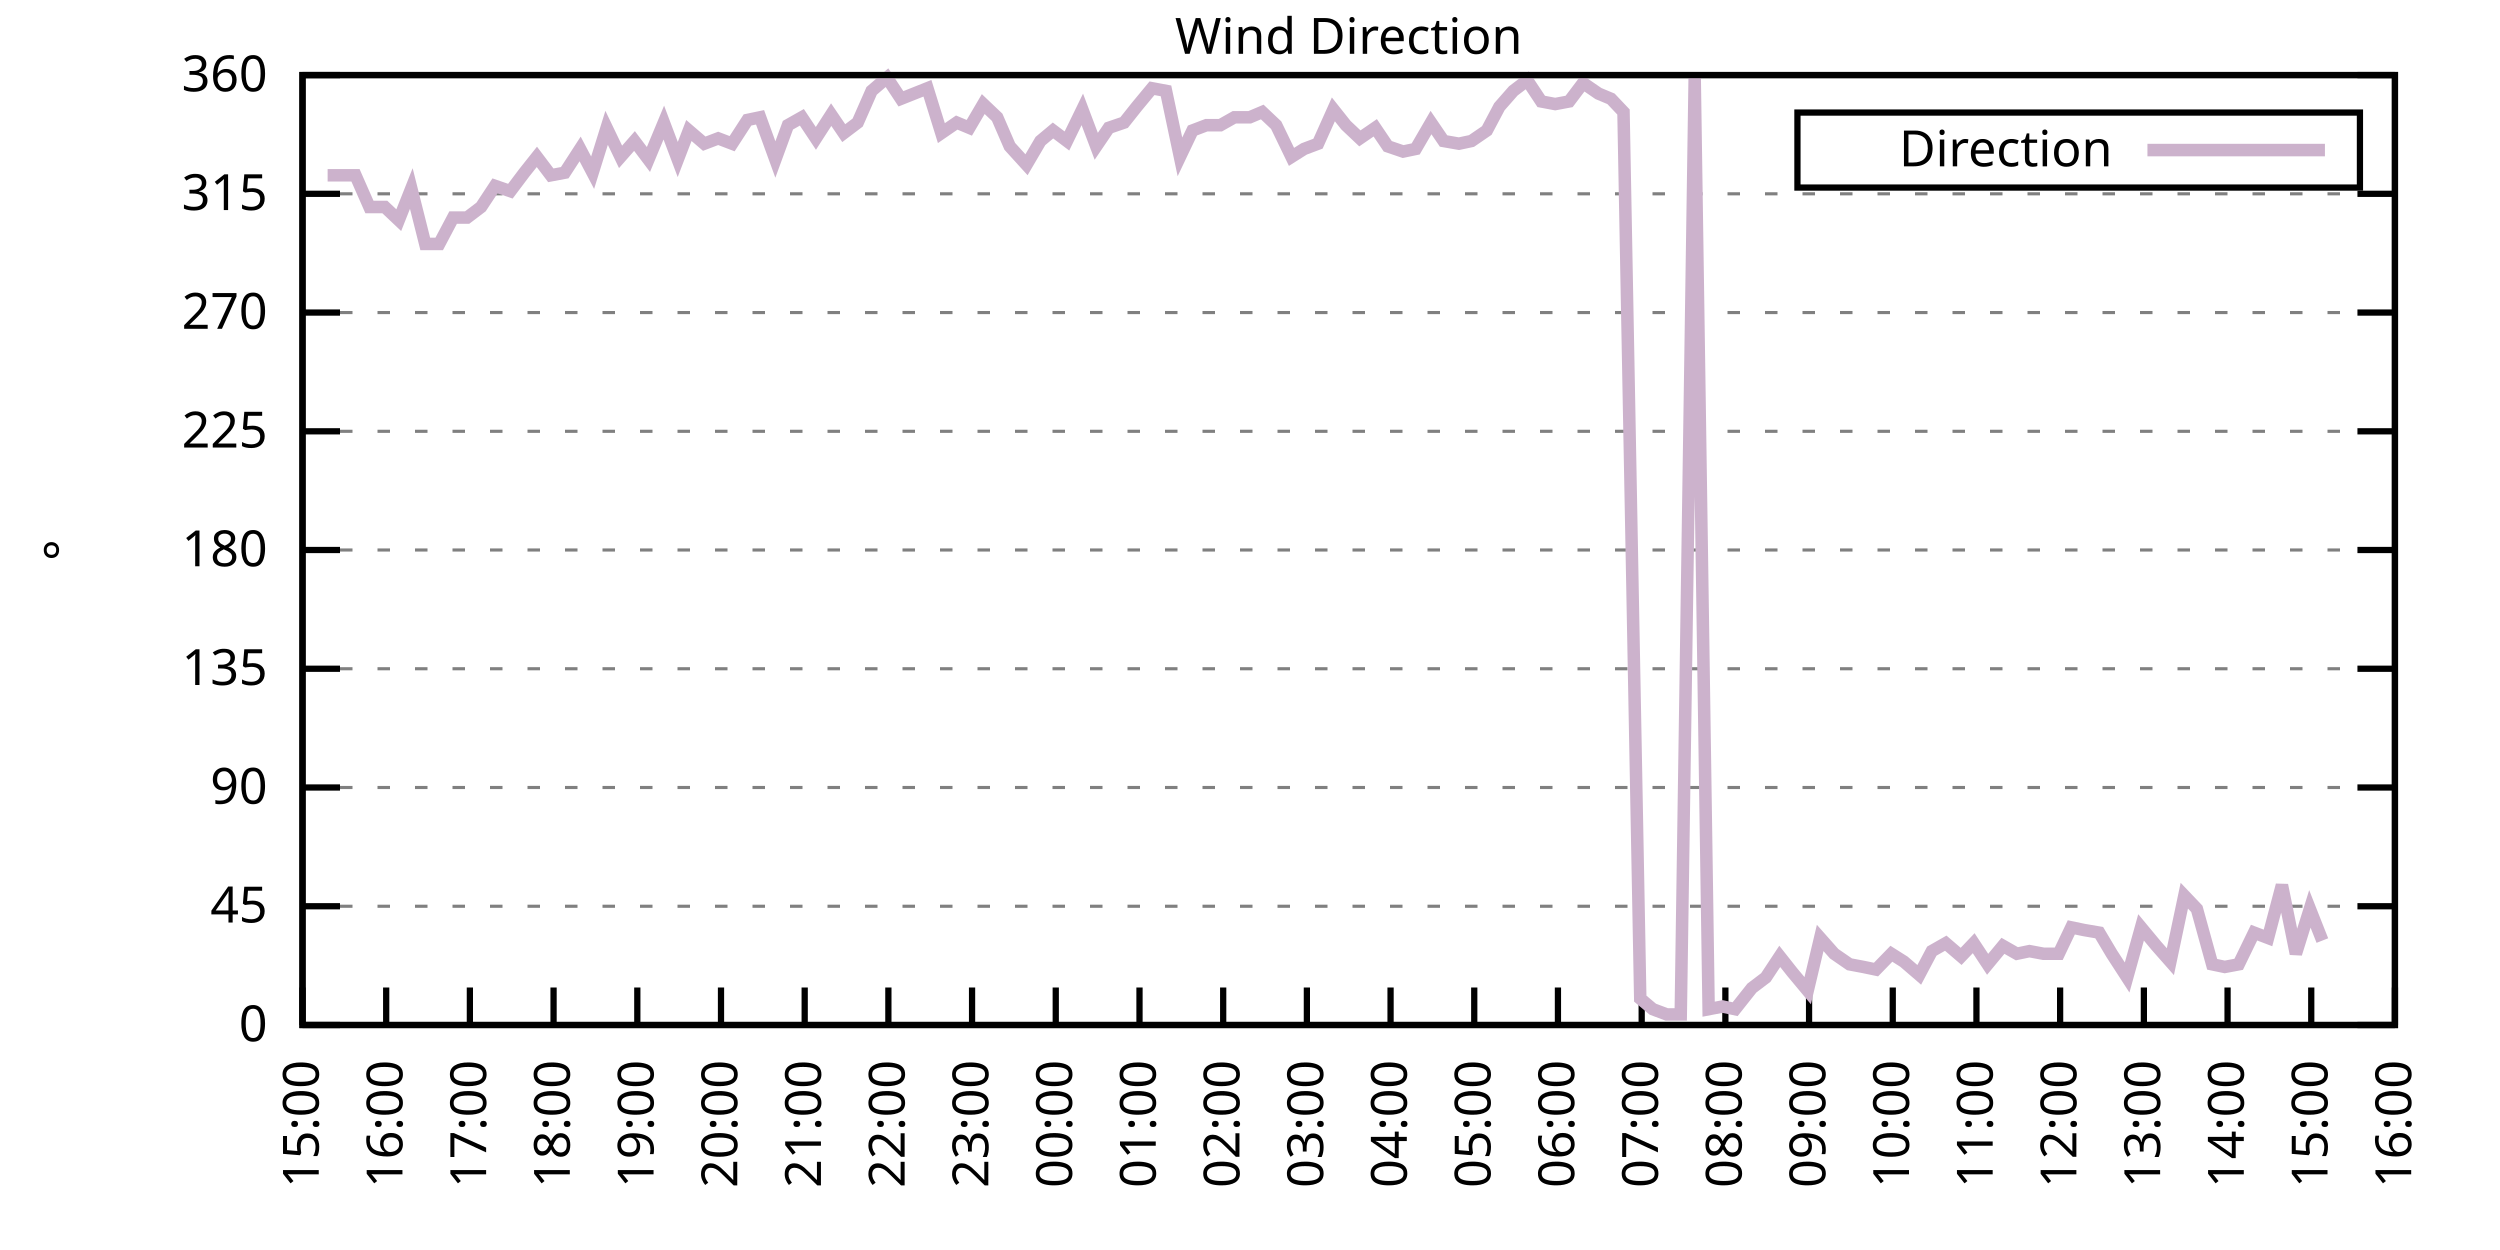
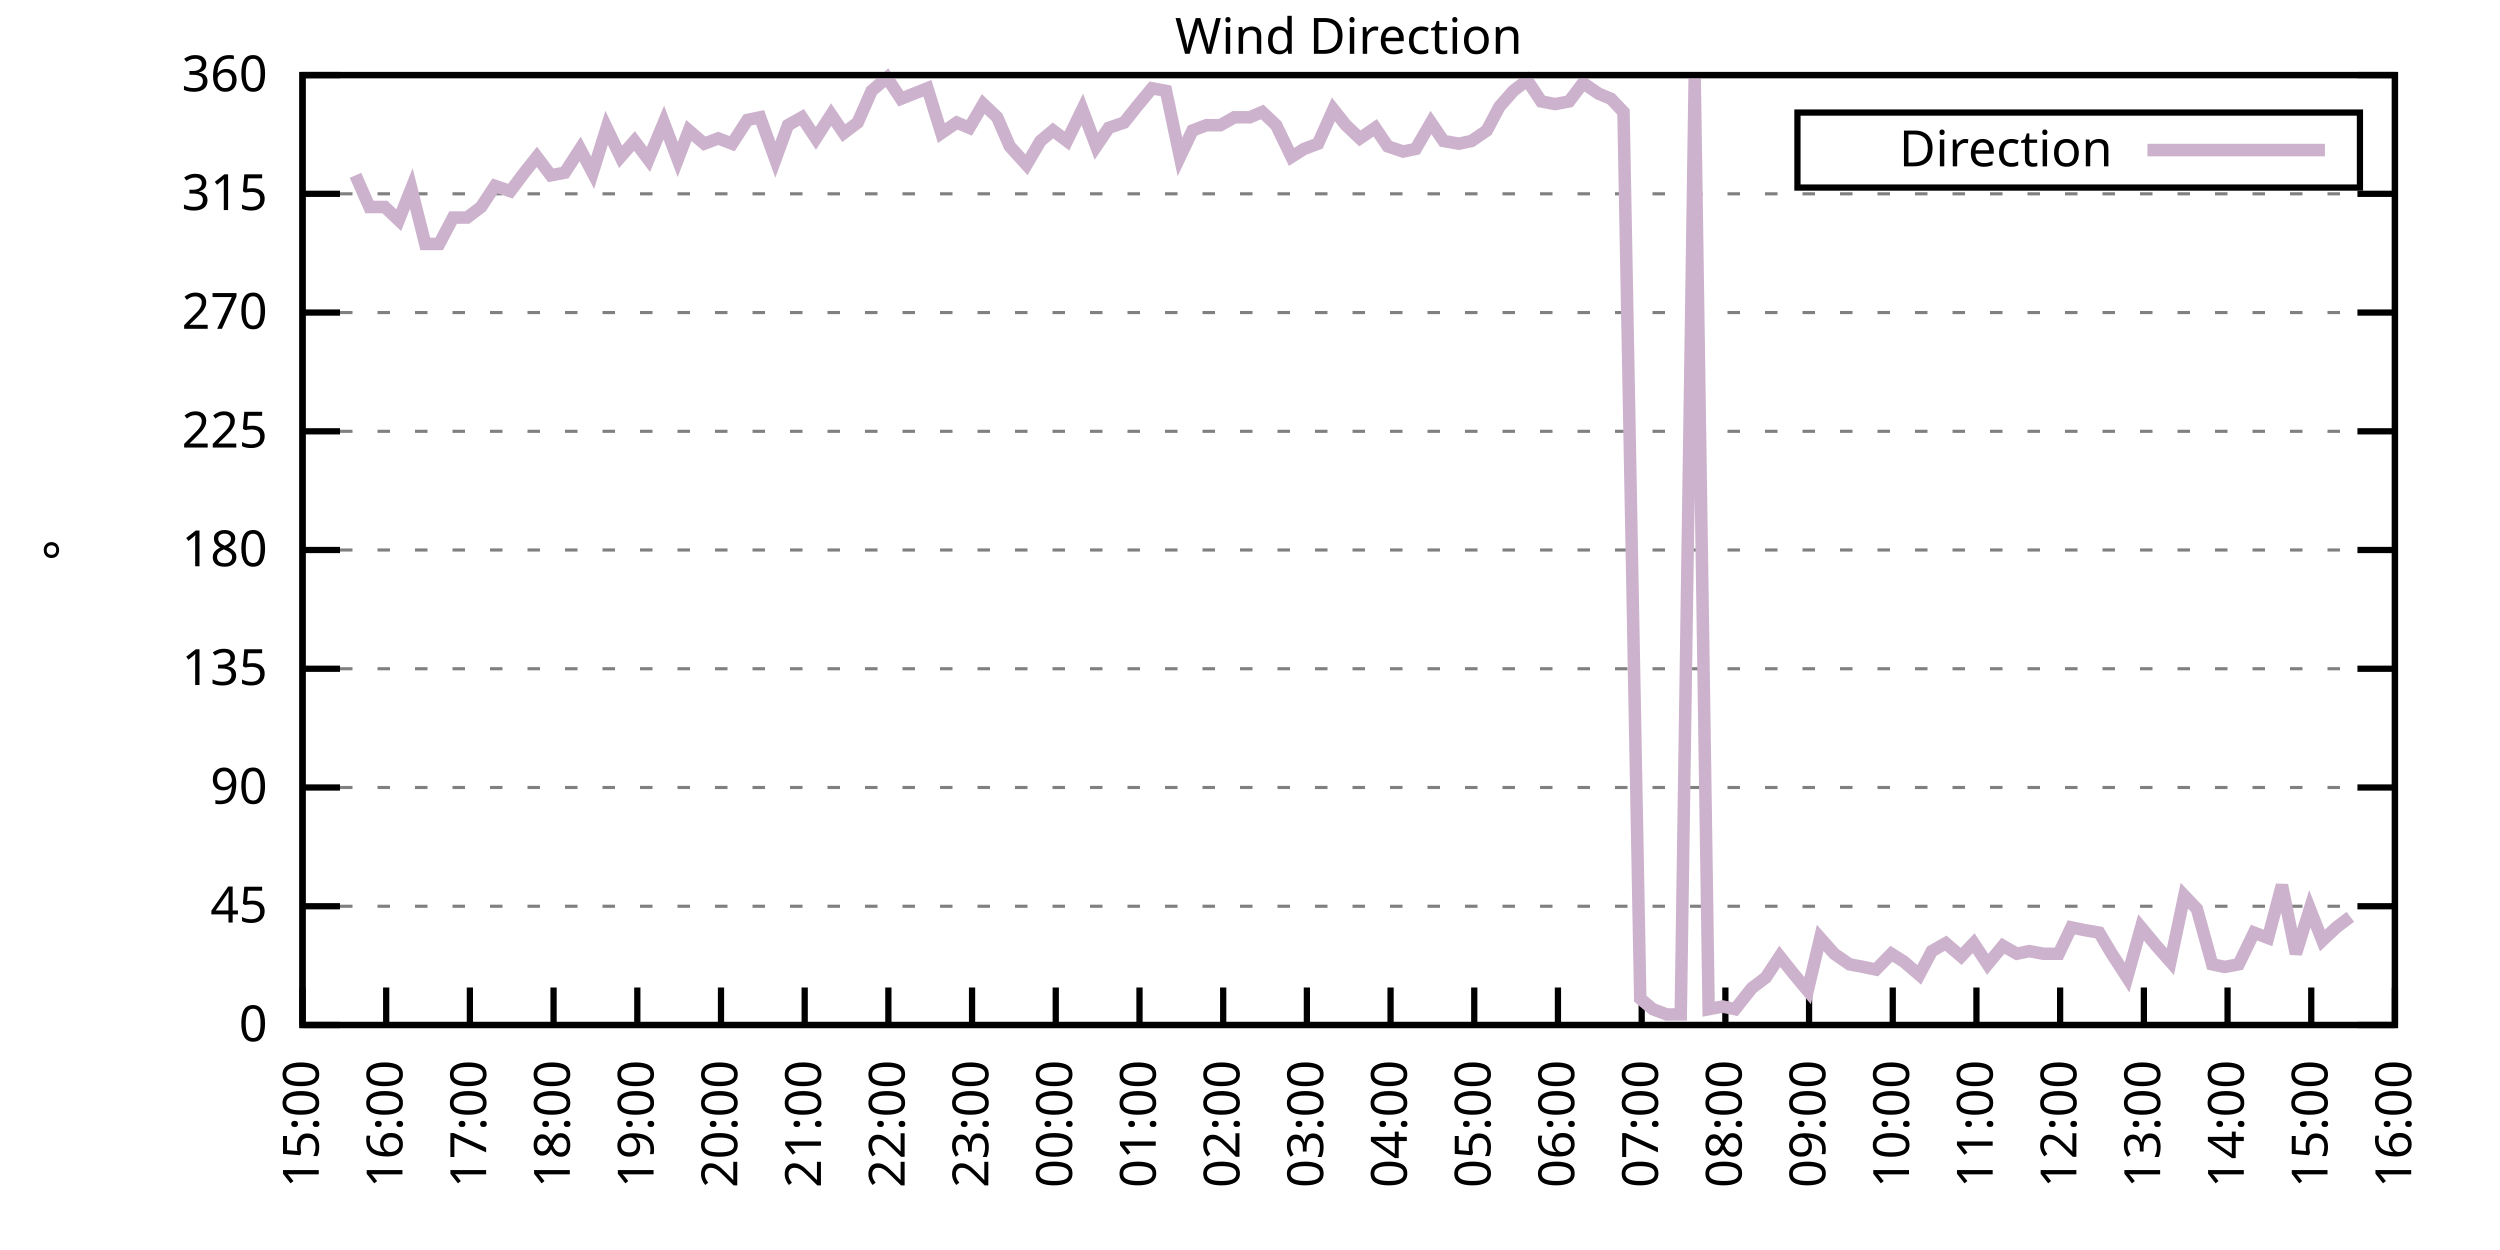
<svg xmlns="http://www.w3.org/2000/svg" xmlns:xlink="http://www.w3.org/1999/xlink" width="400" height="200" viewBox="0 0 400 200">
  <g id="gnuplot_canvas">
    <rect x="0" y="0" width="400" height="200" fill="none" />
    <defs>
      <circle id="gpDot" r="0.5" stroke-width="0.5" stroke="currentColor" />
      <path id="gpPt0" stroke-width="0.333" stroke="currentColor" d="M-1,0 h2 M0,-1 v2" />
      <path id="gpPt1" stroke-width="0.333" stroke="currentColor" d="M-1,-1 L1,1 M1,-1 L-1,1" />
      <path id="gpPt2" stroke-width="0.333" stroke="currentColor" d="M-1,0 L1,0 M0,-1 L0,1 M-1,-1 L1,1 M-1,1 L1,-1" />
      <rect id="gpPt3" stroke-width="0.333" stroke="currentColor" x="-1" y="-1" width="2" height="2" />
      <rect id="gpPt4" stroke-width="0.333" stroke="currentColor" fill="currentColor" x="-1" y="-1" width="2" height="2" />
      <circle id="gpPt5" stroke-width="0.333" stroke="currentColor" cx="0" cy="0" r="1" />
      <use xlink:href="#gpPt5" id="gpPt6" fill="currentColor" stroke="none" />
      <path id="gpPt7" stroke-width="0.333" stroke="currentColor" d="M0,-1.33 L-1.33,0.67 L1.33,0.67 z" />
      <use xlink:href="#gpPt7" id="gpPt8" fill="currentColor" stroke="none" />
      <use xlink:href="#gpPt7" id="gpPt9" stroke="currentColor" transform="rotate(180)" />
      <use xlink:href="#gpPt9" id="gpPt10" fill="currentColor" stroke="none" />
      <use xlink:href="#gpPt3" id="gpPt11" stroke="currentColor" transform="rotate(45)" />
      <use xlink:href="#gpPt11" id="gpPt12" fill="currentColor" stroke="none" />
      <path id="gpPt13" stroke-width="0.333" stroke="currentColor" d="M0,1.330 L1.265,0.411 L0.782,-1.067 L-0.782,-1.076 L-1.265,0.411 z" />
      <use xlink:href="#gpPt13" id="gpPt14" fill="currentColor" stroke="none" />
      <filter id="textbox" filterUnits="objectBoundingBox" x="0" y="0" height="1" width="1">
        <feFlood flood-color="white" flood-opacity="1" result="bgnd" />
        <feComposite in="SourceGraphic" in2="bgnd" operator="atop" />
      </filter>
      <filter id="greybox" filterUnits="objectBoundingBox" x="0" y="0" height="1" width="1">
        <feFlood flood-color="lightgrey" flood-opacity="1" result="grey" />
        <feComposite in="SourceGraphic" in2="grey" operator="atop" />
      </filter>
    </defs>
    <g fill="none" color="white" stroke="currentColor" stroke-width="1.00" stroke-linecap="butt" stroke-linejoin="miter">
</g>
    <g fill="none" color="black" stroke="currentColor" stroke-width="1.00" stroke-linecap="butt" stroke-linejoin="miter">
      <g stroke="none" shape-rendering="crispEdges">
        <polygon fill="rgb(255, 255, 255)" points="48.40,164.00 383.18,164.00 383.18,12.02 48.40,12.02 " />
      </g>
    </g>
    <g fill="none" color="black" stroke="currentColor" stroke-width="1.00" stroke-linecap="butt" stroke-linejoin="miter">
</g>
    <g fill="none" color="black" stroke="black" stroke-width="0.50" stroke-linecap="butt" stroke-linejoin="miter">
</g>
    <g fill="none" color="gray" stroke="currentColor" stroke-width="0.50" stroke-linecap="butt" stroke-linejoin="miter">
      <path stroke="gray" stroke-dasharray="2,4" class="gridline" d="M48.40,164.00 L383.19,164.00  " />
    </g>
    <g fill="none" color="gray" stroke="gray" stroke-width="1.00" stroke-linecap="butt" stroke-linejoin="miter">
</g>
    <g fill="none" color="black" stroke="currentColor" stroke-width="1.00" stroke-linecap="butt" stroke-linejoin="miter">
      <path stroke="black" d="M48.40,164.00 L54.40,164.00 M383.19,164.00 L377.19,164.00  " />
      <g transform="translate(42.80,166.60)" stroke="none" fill="black" font-family="Sans" font-size="8.00" text-anchor="end">
        <text>
          <tspan font-family="Sans"> 0</tspan>
        </text>
      </g>
    </g>
    <g fill="none" color="black" stroke="currentColor" stroke-width="1.00" stroke-linecap="butt" stroke-linejoin="miter">
</g>
    <g fill="none" color="black" stroke="black" stroke-width="0.50" stroke-linecap="butt" stroke-linejoin="miter">
</g>
    <g fill="none" color="gray" stroke="currentColor" stroke-width="0.50" stroke-linecap="butt" stroke-linejoin="miter">
      <path stroke="gray" stroke-dasharray="2,4" class="gridline" d="M48.40,145.00 L383.19,145.00  " />
    </g>
    <g fill="none" color="gray" stroke="gray" stroke-width="1.00" stroke-linecap="butt" stroke-linejoin="miter">
</g>
    <g fill="none" color="black" stroke="currentColor" stroke-width="1.00" stroke-linecap="butt" stroke-linejoin="miter">
      <path stroke="black" d="M48.40,145.00 L54.40,145.00 M383.19,145.00 L377.19,145.00  " />
      <g transform="translate(42.80,147.60)" stroke="none" fill="black" font-family="Sans" font-size="8.00" text-anchor="end">
        <text>
          <tspan font-family="Sans"> 45</tspan>
        </text>
      </g>
    </g>
    <g fill="none" color="black" stroke="currentColor" stroke-width="1.00" stroke-linecap="butt" stroke-linejoin="miter">
</g>
    <g fill="none" color="black" stroke="black" stroke-width="0.50" stroke-linecap="butt" stroke-linejoin="miter">
</g>
    <g fill="none" color="gray" stroke="currentColor" stroke-width="0.50" stroke-linecap="butt" stroke-linejoin="miter">
      <path stroke="gray" stroke-dasharray="2,4" class="gridline" d="M48.40,126.00 L383.19,126.00  " />
    </g>
    <g fill="none" color="gray" stroke="gray" stroke-width="1.00" stroke-linecap="butt" stroke-linejoin="miter">
</g>
    <g fill="none" color="black" stroke="currentColor" stroke-width="1.00" stroke-linecap="butt" stroke-linejoin="miter">
      <path stroke="black" d="M48.40,126.00 L54.40,126.00 M383.19,126.00 L377.19,126.00  " />
      <g transform="translate(42.80,128.60)" stroke="none" fill="black" font-family="Sans" font-size="8.00" text-anchor="end">
        <text>
          <tspan font-family="Sans"> 90</tspan>
        </text>
      </g>
    </g>
    <g fill="none" color="black" stroke="currentColor" stroke-width="1.00" stroke-linecap="butt" stroke-linejoin="miter">
</g>
    <g fill="none" color="black" stroke="black" stroke-width="0.50" stroke-linecap="butt" stroke-linejoin="miter">
</g>
    <g fill="none" color="gray" stroke="currentColor" stroke-width="0.50" stroke-linecap="butt" stroke-linejoin="miter">
      <path stroke="gray" stroke-dasharray="2,4" class="gridline" d="M48.40,107.00 L383.19,107.00  " />
    </g>
    <g fill="none" color="gray" stroke="gray" stroke-width="1.00" stroke-linecap="butt" stroke-linejoin="miter">
</g>
    <g fill="none" color="black" stroke="currentColor" stroke-width="1.00" stroke-linecap="butt" stroke-linejoin="miter">
      <path stroke="black" d="M48.40,107.00 L54.40,107.00 M383.19,107.00 L377.19,107.00  " />
      <g transform="translate(42.80,109.60)" stroke="none" fill="black" font-family="Sans" font-size="8.00" text-anchor="end">
        <text>
          <tspan font-family="Sans"> 135</tspan>
        </text>
      </g>
    </g>
    <g fill="none" color="black" stroke="currentColor" stroke-width="1.00" stroke-linecap="butt" stroke-linejoin="miter">
</g>
    <g fill="none" color="black" stroke="black" stroke-width="0.50" stroke-linecap="butt" stroke-linejoin="miter">
</g>
    <g fill="none" color="gray" stroke="currentColor" stroke-width="0.50" stroke-linecap="butt" stroke-linejoin="miter">
      <path stroke="gray" stroke-dasharray="2,4" class="gridline" d="M48.40,88.00 L383.19,88.00  " />
    </g>
    <g fill="none" color="gray" stroke="gray" stroke-width="1.00" stroke-linecap="butt" stroke-linejoin="miter">
</g>
    <g fill="none" color="black" stroke="currentColor" stroke-width="1.00" stroke-linecap="butt" stroke-linejoin="miter">
      <path stroke="black" d="M48.40,88.00 L54.40,88.00 M383.19,88.00 L377.19,88.00  " />
      <g transform="translate(42.80,90.60)" stroke="none" fill="black" font-family="Sans" font-size="8.00" text-anchor="end">
        <text>
          <tspan font-family="Sans"> 180</tspan>
        </text>
      </g>
    </g>
    <g fill="none" color="black" stroke="currentColor" stroke-width="1.00" stroke-linecap="butt" stroke-linejoin="miter">
</g>
    <g fill="none" color="black" stroke="black" stroke-width="0.50" stroke-linecap="butt" stroke-linejoin="miter">
</g>
    <g fill="none" color="gray" stroke="currentColor" stroke-width="0.50" stroke-linecap="butt" stroke-linejoin="miter">
      <path stroke="gray" stroke-dasharray="2,4" class="gridline" d="M48.40,69.01 L383.19,69.01  " />
    </g>
    <g fill="none" color="gray" stroke="gray" stroke-width="1.00" stroke-linecap="butt" stroke-linejoin="miter">
</g>
    <g fill="none" color="black" stroke="currentColor" stroke-width="1.00" stroke-linecap="butt" stroke-linejoin="miter">
      <path stroke="black" d="M48.40,69.01 L54.40,69.01 M383.19,69.01 L377.19,69.01  " />
      <g transform="translate(42.80,71.61)" stroke="none" fill="black" font-family="Sans" font-size="8.00" text-anchor="end">
        <text>
          <tspan font-family="Sans"> 225</tspan>
        </text>
      </g>
    </g>
    <g fill="none" color="black" stroke="currentColor" stroke-width="1.00" stroke-linecap="butt" stroke-linejoin="miter">
</g>
    <g fill="none" color="black" stroke="black" stroke-width="0.50" stroke-linecap="butt" stroke-linejoin="miter">
</g>
    <g fill="none" color="gray" stroke="currentColor" stroke-width="0.50" stroke-linecap="butt" stroke-linejoin="miter">
      <path stroke="gray" stroke-dasharray="2,4" class="gridline" d="M48.40,50.01 L383.19,50.01  " />
    </g>
    <g fill="none" color="gray" stroke="gray" stroke-width="1.00" stroke-linecap="butt" stroke-linejoin="miter">
</g>
    <g fill="none" color="black" stroke="currentColor" stroke-width="1.00" stroke-linecap="butt" stroke-linejoin="miter">
      <path stroke="black" d="M48.40,50.01 L54.40,50.01 M383.19,50.01 L377.19,50.01  " />
      <g transform="translate(42.80,52.61)" stroke="none" fill="black" font-family="Sans" font-size="8.00" text-anchor="end">
        <text>
          <tspan font-family="Sans"> 270</tspan>
        </text>
      </g>
    </g>
    <g fill="none" color="black" stroke="currentColor" stroke-width="1.00" stroke-linecap="butt" stroke-linejoin="miter">
</g>
    <g fill="none" color="black" stroke="black" stroke-width="0.50" stroke-linecap="butt" stroke-linejoin="miter">
</g>
    <g fill="none" color="gray" stroke="currentColor" stroke-width="0.50" stroke-linecap="butt" stroke-linejoin="miter">
      <path stroke="gray" stroke-dasharray="2,4" class="gridline" d="M48.40,31.01 L383.19,31.01  " />
    </g>
    <g fill="none" color="gray" stroke="gray" stroke-width="1.00" stroke-linecap="butt" stroke-linejoin="miter">
</g>
    <g fill="none" color="black" stroke="currentColor" stroke-width="1.00" stroke-linecap="butt" stroke-linejoin="miter">
      <path stroke="black" d="M48.40,31.01 L54.40,31.01 M383.19,31.01 L377.19,31.01  " />
      <g transform="translate(42.80,33.61)" stroke="none" fill="black" font-family="Sans" font-size="8.00" text-anchor="end">
        <text>
          <tspan font-family="Sans"> 315</tspan>
        </text>
      </g>
    </g>
    <g fill="none" color="black" stroke="currentColor" stroke-width="1.00" stroke-linecap="butt" stroke-linejoin="miter">
</g>
    <g fill="none" color="black" stroke="black" stroke-width="0.50" stroke-linecap="butt" stroke-linejoin="miter">
</g>
    <g fill="none" color="gray" stroke="currentColor" stroke-width="0.50" stroke-linecap="butt" stroke-linejoin="miter">
      <path stroke="gray" stroke-dasharray="2,4" class="gridline" d="M48.40,12.01 L383.19,12.01  " />
    </g>
    <g fill="none" color="gray" stroke="gray" stroke-width="1.00" stroke-linecap="butt" stroke-linejoin="miter">
</g>
    <g fill="none" color="black" stroke="currentColor" stroke-width="1.00" stroke-linecap="butt" stroke-linejoin="miter">
      <path stroke="black" d="M48.40,12.01 L54.40,12.01 M383.19,12.01 L377.19,12.01  " />
      <g transform="translate(42.80,14.61)" stroke="none" fill="black" font-family="Sans" font-size="8.00" text-anchor="end">
        <text>
          <tspan font-family="Sans"> 360</tspan>
        </text>
      </g>
    </g>
    <g fill="none" color="black" stroke="currentColor" stroke-width="1.00" stroke-linecap="butt" stroke-linejoin="miter">
      <path stroke="black" d="M48.40,164.00 L48.40,158.00  " />
      <g transform="translate(51.00,169.60) rotate(270.00)" stroke="none" fill="black" font-family="Sans" font-size="8.00" text-anchor="end">
        <text>
          <tspan font-family="Sans">15:00</tspan>
        </text>
      </g>
    </g>
    <g fill="none" color="black" stroke="currentColor" stroke-width="1.00" stroke-linecap="butt" stroke-linejoin="miter">
      <path stroke="black" d="M61.79,164.00 L61.79,158.00  " />
      <g transform="translate(64.39,169.60) rotate(270.00)" stroke="none" fill="black" font-family="Sans" font-size="8.00" text-anchor="end">
        <text>
          <tspan font-family="Sans">16:00</tspan>
        </text>
      </g>
    </g>
    <g fill="none" color="black" stroke="currentColor" stroke-width="1.00" stroke-linecap="butt" stroke-linejoin="miter">
      <path stroke="black" d="M75.18,164.00 L75.18,158.00  " />
      <g transform="translate(77.78,169.60) rotate(270.00)" stroke="none" fill="black" font-family="Sans" font-size="8.00" text-anchor="end">
        <text>
          <tspan font-family="Sans">17:00</tspan>
        </text>
      </g>
    </g>
    <g fill="none" color="black" stroke="currentColor" stroke-width="1.00" stroke-linecap="butt" stroke-linejoin="miter">
      <path stroke="black" d="M88.57,164.00 L88.57,158.00  " />
      <g transform="translate(91.17,169.60) rotate(270.00)" stroke="none" fill="black" font-family="Sans" font-size="8.00" text-anchor="end">
        <text>
          <tspan font-family="Sans">18:00</tspan>
        </text>
      </g>
    </g>
    <g fill="none" color="black" stroke="currentColor" stroke-width="1.00" stroke-linecap="butt" stroke-linejoin="miter">
      <path stroke="black" d="M101.97,164.00 L101.97,158.00  " />
      <g transform="translate(104.57,169.60) rotate(270.00)" stroke="none" fill="black" font-family="Sans" font-size="8.00" text-anchor="end">
        <text>
          <tspan font-family="Sans">19:00</tspan>
        </text>
      </g>
    </g>
    <g fill="none" color="black" stroke="currentColor" stroke-width="1.00" stroke-linecap="butt" stroke-linejoin="miter">
      <path stroke="black" d="M115.36,164.00 L115.36,158.00  " />
      <g transform="translate(117.96,169.60) rotate(270.00)" stroke="none" fill="black" font-family="Sans" font-size="8.00" text-anchor="end">
        <text>
          <tspan font-family="Sans">20:00</tspan>
        </text>
      </g>
    </g>
    <g fill="none" color="black" stroke="currentColor" stroke-width="1.00" stroke-linecap="butt" stroke-linejoin="miter">
      <path stroke="black" d="M128.75,164.00 L128.75,158.00  " />
      <g transform="translate(131.35,169.60) rotate(270.00)" stroke="none" fill="black" font-family="Sans" font-size="8.00" text-anchor="end">
        <text>
          <tspan font-family="Sans">21:00</tspan>
        </text>
      </g>
    </g>
    <g fill="none" color="black" stroke="currentColor" stroke-width="1.00" stroke-linecap="butt" stroke-linejoin="miter">
      <path stroke="black" d="M142.14,164.00 L142.14,158.00  " />
      <g transform="translate(144.74,169.60) rotate(270.00)" stroke="none" fill="black" font-family="Sans" font-size="8.00" text-anchor="end">
        <text>
          <tspan font-family="Sans">22:00</tspan>
        </text>
      </g>
    </g>
    <g fill="none" color="black" stroke="currentColor" stroke-width="1.00" stroke-linecap="butt" stroke-linejoin="miter">
      <path stroke="black" d="M155.53,164.00 L155.53,158.00  " />
      <g transform="translate(158.13,169.60) rotate(270.00)" stroke="none" fill="black" font-family="Sans" font-size="8.00" text-anchor="end">
        <text>
          <tspan font-family="Sans">23:00</tspan>
        </text>
      </g>
    </g>
    <g fill="none" color="black" stroke="currentColor" stroke-width="1.00" stroke-linecap="butt" stroke-linejoin="miter">
      <path stroke="black" d="M168.92,164.00 L168.92,158.00  " />
      <g transform="translate(171.52,169.60) rotate(270.00)" stroke="none" fill="black" font-family="Sans" font-size="8.00" text-anchor="end">
        <text>
          <tspan font-family="Sans">00:00</tspan>
        </text>
      </g>
    </g>
    <g fill="none" color="black" stroke="currentColor" stroke-width="1.00" stroke-linecap="butt" stroke-linejoin="miter">
      <path stroke="black" d="M182.32,164.00 L182.32,158.00  " />
      <g transform="translate(184.92,169.60) rotate(270.00)" stroke="none" fill="black" font-family="Sans" font-size="8.00" text-anchor="end">
        <text>
          <tspan font-family="Sans">01:00</tspan>
        </text>
      </g>
    </g>
    <g fill="none" color="black" stroke="currentColor" stroke-width="1.00" stroke-linecap="butt" stroke-linejoin="miter">
      <path stroke="black" d="M195.71,164.00 L195.71,158.00  " />
      <g transform="translate(198.31,169.60) rotate(270.00)" stroke="none" fill="black" font-family="Sans" font-size="8.00" text-anchor="end">
        <text>
          <tspan font-family="Sans">02:00</tspan>
        </text>
      </g>
    </g>
    <g fill="none" color="black" stroke="currentColor" stroke-width="1.00" stroke-linecap="butt" stroke-linejoin="miter">
      <path stroke="black" d="M209.10,164.00 L209.10,158.00  " />
      <g transform="translate(211.70,169.60) rotate(270.00)" stroke="none" fill="black" font-family="Sans" font-size="8.00" text-anchor="end">
        <text>
          <tspan font-family="Sans">03:00</tspan>
        </text>
      </g>
    </g>
    <g fill="none" color="black" stroke="currentColor" stroke-width="1.00" stroke-linecap="butt" stroke-linejoin="miter">
      <path stroke="black" d="M222.49,164.00 L222.49,158.00  " />
      <g transform="translate(225.09,169.60) rotate(270.00)" stroke="none" fill="black" font-family="Sans" font-size="8.00" text-anchor="end">
        <text>
          <tspan font-family="Sans">04:00</tspan>
        </text>
      </g>
    </g>
    <g fill="none" color="black" stroke="currentColor" stroke-width="1.00" stroke-linecap="butt" stroke-linejoin="miter">
      <path stroke="black" d="M235.88,164.00 L235.88,158.00  " />
      <g transform="translate(238.48,169.60) rotate(270.00)" stroke="none" fill="black" font-family="Sans" font-size="8.00" text-anchor="end">
        <text>
          <tspan font-family="Sans">05:00</tspan>
        </text>
      </g>
    </g>
    <g fill="none" color="black" stroke="currentColor" stroke-width="1.00" stroke-linecap="butt" stroke-linejoin="miter">
      <path stroke="black" d="M249.27,164.00 L249.27,158.00  " />
      <g transform="translate(251.87,169.60) rotate(270.00)" stroke="none" fill="black" font-family="Sans" font-size="8.00" text-anchor="end">
        <text>
          <tspan font-family="Sans">06:00</tspan>
        </text>
      </g>
    </g>
    <g fill="none" color="black" stroke="currentColor" stroke-width="1.00" stroke-linecap="butt" stroke-linejoin="miter">
      <path stroke="black" d="M262.67,164.00 L262.67,158.00  " />
      <g transform="translate(265.27,169.60) rotate(270.00)" stroke="none" fill="black" font-family="Sans" font-size="8.00" text-anchor="end">
        <text>
          <tspan font-family="Sans">07:00</tspan>
        </text>
      </g>
    </g>
    <g fill="none" color="black" stroke="currentColor" stroke-width="1.00" stroke-linecap="butt" stroke-linejoin="miter">
      <path stroke="black" d="M276.06,164.00 L276.06,158.00  " />
      <g transform="translate(278.66,169.60) rotate(270.00)" stroke="none" fill="black" font-family="Sans" font-size="8.00" text-anchor="end">
        <text>
          <tspan font-family="Sans">08:00</tspan>
        </text>
      </g>
    </g>
    <g fill="none" color="black" stroke="currentColor" stroke-width="1.00" stroke-linecap="butt" stroke-linejoin="miter">
      <path stroke="black" d="M289.45,164.00 L289.45,158.00  " />
      <g transform="translate(292.05,169.60) rotate(270.00)" stroke="none" fill="black" font-family="Sans" font-size="8.00" text-anchor="end">
        <text>
          <tspan font-family="Sans">09:00</tspan>
        </text>
      </g>
    </g>
    <g fill="none" color="black" stroke="currentColor" stroke-width="1.00" stroke-linecap="butt" stroke-linejoin="miter">
      <path stroke="black" d="M302.84,164.00 L302.84,158.00  " />
      <g transform="translate(305.44,169.60) rotate(270.00)" stroke="none" fill="black" font-family="Sans" font-size="8.00" text-anchor="end">
        <text>
          <tspan font-family="Sans">10:00</tspan>
        </text>
      </g>
    </g>
    <g fill="none" color="black" stroke="currentColor" stroke-width="1.00" stroke-linecap="butt" stroke-linejoin="miter">
      <path stroke="black" d="M316.23,164.00 L316.23,158.00  " />
      <g transform="translate(318.83,169.60) rotate(270.00)" stroke="none" fill="black" font-family="Sans" font-size="8.00" text-anchor="end">
        <text>
          <tspan font-family="Sans">11:00</tspan>
        </text>
      </g>
    </g>
    <g fill="none" color="black" stroke="currentColor" stroke-width="1.00" stroke-linecap="butt" stroke-linejoin="miter">
      <path stroke="black" d="M329.62,164.00 L329.62,158.00  " />
      <g transform="translate(332.22,169.60) rotate(270.00)" stroke="none" fill="black" font-family="Sans" font-size="8.00" text-anchor="end">
        <text>
          <tspan font-family="Sans">12:00</tspan>
        </text>
      </g>
    </g>
    <g fill="none" color="black" stroke="currentColor" stroke-width="1.00" stroke-linecap="butt" stroke-linejoin="miter">
      <path stroke="black" d="M343.02,164.00 L343.02,158.00  " />
      <g transform="translate(345.62,169.60) rotate(270.00)" stroke="none" fill="black" font-family="Sans" font-size="8.00" text-anchor="end">
        <text>
          <tspan font-family="Sans">13:00</tspan>
        </text>
      </g>
    </g>
    <g fill="none" color="black" stroke="currentColor" stroke-width="1.00" stroke-linecap="butt" stroke-linejoin="miter">
      <path stroke="black" d="M356.41,164.00 L356.41,158.00  " />
      <g transform="translate(359.01,169.60) rotate(270.00)" stroke="none" fill="black" font-family="Sans" font-size="8.00" text-anchor="end">
        <text>
          <tspan font-family="Sans">14:00</tspan>
        </text>
      </g>
    </g>
    <g fill="none" color="black" stroke="currentColor" stroke-width="1.00" stroke-linecap="butt" stroke-linejoin="miter">
      <path stroke="black" d="M369.80,164.00 L369.80,158.00  " />
      <g transform="translate(372.40,169.60) rotate(270.00)" stroke="none" fill="black" font-family="Sans" font-size="8.00" text-anchor="end">
        <text>
          <tspan font-family="Sans">15:00</tspan>
        </text>
      </g>
    </g>
    <g fill="none" color="black" stroke="currentColor" stroke-width="1.00" stroke-linecap="butt" stroke-linejoin="miter">
      <path stroke="black" d="M383.19,164.00 L383.19,158.00  " />
      <g transform="translate(385.79,169.60) rotate(270.00)" stroke="none" fill="black" font-family="Sans" font-size="8.00" text-anchor="end">
        <text>
          <tspan font-family="Sans">16:00</tspan>
        </text>
      </g>
    </g>
    <g fill="none" color="black" stroke="currentColor" stroke-width="1.00" stroke-linecap="butt" stroke-linejoin="miter">
</g>
    <g fill="none" color="black" stroke="currentColor" stroke-width="1.00" stroke-linecap="butt" stroke-linejoin="miter">
      <path stroke="black" d="M48.40,12.01 L48.40,164.00 L383.19,164.00 L383.19,12.01 L48.40,12.01 Z  " />
    </g>
    <g fill="none" color="black" stroke="currentColor" stroke-width="1.00" stroke-linecap="butt" stroke-linejoin="miter">
</g>
    <g fill="none" color="black" stroke="currentColor" stroke-width="1.00" stroke-linecap="butt" stroke-linejoin="miter">
      <path stroke="black" d="M287.59,30.01 L287.59,18.01 L377.59,18.01 L377.59,30.01 L287.59,30.01 Z  " />
    </g>
    <g id="Wind_direction_plot_1">
      <g fill="none" color="white" stroke="black" stroke-width="2.00" stroke-linecap="butt" stroke-linejoin="miter">
</g>
      <g fill="none" color="black" stroke="currentColor" stroke-width="2.00" stroke-linecap="butt" stroke-linejoin="miter">
        <g transform="translate(337.99,26.61)" stroke="none" fill="black" font-family="Sans" font-size="8.00" text-anchor="end">
          <text>
            <tspan font-family="Sans">Direction</tspan>
          </text>
        </g>
      </g>
      <g fill="none" color="black" stroke="currentColor" stroke-width="2.00" stroke-linecap="butt" stroke-linejoin="miter">
-         <path stroke="rgb(204, 178, 204)" d="M343.59,24.01 L371.99,24.01 M52.42,28.05 L54.65,28.05 L56.88,28.05 L59.11,33.12 L61.57,33.12 L63.80,35.23   L65.81,30.16 L68.04,39.03 L70.27,39.03 L72.50,34.81 L74.74,34.81 L76.97,33.12 L79.20,29.74 L81.66,30.59   L83.89,27.63 L85.90,25.10 L88.13,28.05 L90.36,27.63 L92.82,23.83 L94.82,27.63 L97.06,20.45 L99.29,25.10   L101.52,22.56 L103.75,25.52 L106.21,19.61 L108.44,25.52 L110.22,20.88 L112.68,22.99 L114.91,22.14 L117.14,22.99   L119.60,19.19 L121.61,18.77 L124.06,25.52 L126.07,20.03 L128.30,18.77 L130.54,22.14 L132.99,18.34 L135.00,21.30   L137.23,19.61 L139.46,14.54 L141.92,12.43 L144.15,15.81 L148.39,14.12 L150.62,21.30 L153.08,19.61 L155.09,20.45   L157.32,16.65 L159.55,18.77 L161.56,23.41 L164.24,26.36 L166.47,22.56 L168.48,20.88 L170.71,22.56 L173.17,17.50   L175.40,23.41 L177.41,20.45 L179.86,19.61 L181.87,17.08 L184.32,14.12 L186.56,14.54 L188.79,25.10 L190.80,20.88   L193.03,20.03 L195.26,20.03 L197.49,18.77 L199.95,18.77 L201.96,17.92 L204.19,20.03 L206.64,25.10 L208.65,23.83   L210.88,22.99 L213.34,17.50 L215.35,20.03 L217.58,22.14 L220.04,20.45 L222.04,23.41 L224.50,24.25 L226.51,23.83   L228.96,19.61 L230.97,22.56 L233.43,22.99 L235.44,22.56 L237.89,20.88 L239.90,17.08 L242.13,14.54 L244.36,12.85   L246.60,16.23 L248.83,16.65 L251.06,16.23 L253.29,13.28 L255.75,14.97 L257.76,15.81 L259.76,17.92 L262.44,159.78   L264.45,161.47 L266.68,162.31 L268.92,162.31 L271.15,12.43 L273.38,161.47 L275.61,161.04 L277.62,161.47 L280.30,158.09   L282.53,156.40 L284.76,153.02 L286.77,155.56 L289.23,158.51 L291.23,150.07 L293.47,152.60 L295.92,154.29 L298.15,154.71   L300.16,155.13 L302.62,152.60 L304.63,153.87 L307.08,155.98 L309.09,152.18 L311.32,150.91 L313.78,153.02 L315.79,150.91   L318.02,154.29 L320.47,151.33 L322.70,152.60 L324.71,152.18 L326.95,152.60 L329.40,152.60 L331.41,148.38 L333.42,148.80   L335.87,149.22 L337.88,152.60 L340.34,156.40 L342.57,148.38 L345.02,151.33 L347.26,153.87 L349.49,143.31 L351.50,145.42   L353.95,154.29 L355.96,154.71 L358.19,154.29 L360.65,149.22 L362.88,150.07 L365.11,141.62 L367.34,152.60 L369.58,145.42   L371.58,150.49  " />
+         <path stroke="rgb(204, 178, 204)" d="M343.59,24.01 L371.99,24.01 M56.88,28.05 L59.11,33.12 L61.57,33.12 L63.80,35.23 L65.81,30.16 L68.04,39.03   L70.27,39.03 L72.50,34.81 L74.74,34.81 L76.97,33.12 L79.20,29.74 L81.66,30.59 L83.89,27.63 L85.90,25.10   L88.13,28.05 L90.36,27.63 L92.82,23.83 L94.82,27.63 L97.06,20.45 L99.29,25.10 L101.52,22.56 L103.75,25.52   L106.21,19.61 L108.44,25.52 L110.22,20.88 L112.68,22.99 L114.91,22.14 L117.14,22.99 L119.60,19.19 L121.61,18.77   L124.06,25.52 L126.07,20.03 L128.30,18.77 L130.54,22.14 L132.99,18.34 L135.00,21.30 L137.23,19.61 L139.46,14.54   L141.92,12.43 L144.15,15.81 L148.39,14.12 L150.62,21.30 L153.08,19.61 L155.09,20.45 L157.32,16.65 L159.55,18.77   L161.56,23.41 L164.24,26.36 L166.47,22.56 L168.48,20.88 L170.71,22.56 L173.17,17.50 L175.40,23.41 L177.41,20.45   L179.86,19.61 L181.87,17.08 L184.32,14.12 L186.56,14.54 L188.79,25.10 L190.80,20.88 L193.03,20.03 L195.26,20.03   L197.49,18.77 L199.95,18.77 L201.96,17.92 L204.19,20.03 L206.64,25.10 L208.65,23.83 L210.88,22.99 L213.34,17.50   L215.35,20.03 L217.58,22.14 L220.04,20.45 L222.04,23.41 L224.50,24.25 L226.51,23.83 L228.96,19.61 L230.97,22.56   L233.43,22.99 L235.44,22.56 L237.89,20.88 L239.90,17.08 L242.13,14.54 L244.36,12.85 L246.60,16.23 L248.83,16.65   L251.06,16.23 L253.29,13.28 L255.75,14.97 L257.76,15.81 L259.76,17.92 L262.44,159.78 L264.45,161.47 L266.68,162.31   L268.92,162.31 L271.15,12.43 L273.38,161.47 L275.61,161.04 L277.62,161.47 L280.30,158.09 L282.53,156.40 L284.76,153.02   L286.77,155.56 L289.23,158.51 L291.23,150.07 L293.47,152.60 L295.92,154.29 L298.15,154.71 L300.16,155.13 L302.62,152.60   L304.63,153.87 L307.08,155.98 L309.09,152.18 L311.32,150.91 L313.78,153.02 L315.79,150.91 L318.02,154.29 L320.47,151.33   L322.70,152.60 L324.71,152.18 L326.95,152.60 L329.40,152.60 L331.41,148.38 L333.42,148.80 L335.87,149.22 L337.88,152.60   L340.34,156.40 L342.57,148.38 L345.02,151.33 L347.26,153.87 L349.49,143.31 L351.50,145.42 L353.95,154.29 L355.96,154.71   L358.19,154.29 L360.65,149.22 L362.88,150.07 L365.11,141.62 L367.34,152.60 L369.58,145.42 L371.58,150.49 L373.82,148.38   L376.05,146.69  " />
      </g>
    </g>
    <g fill="none" color="black" stroke="currentColor" stroke-width="2.00" stroke-linecap="butt" stroke-linejoin="miter">
</g>
    <g fill="none" color="black" stroke="black" stroke-width="1.00" stroke-linecap="butt" stroke-linejoin="miter">
</g>
    <g fill="none" color="black" stroke="currentColor" stroke-width="1.00" stroke-linecap="butt" stroke-linejoin="miter">
      <path stroke="black" d="M48.40,12.01 L48.40,164.00 L383.19,164.00 L383.19,12.01 L48.40,12.01 Z  " />
      <g transform="translate(12.80,88.01) rotate(270.00)" stroke="none" fill="black" font-family="Sans" font-size="8.00" text-anchor="middle">
        <text>
          <tspan font-family="Sans">°</tspan>
        </text>
      </g>
    </g>
    <g fill="none" color="black" stroke="currentColor" stroke-width="1.00" stroke-linecap="butt" stroke-linejoin="miter">
</g>
    <g fill="none" color="black" stroke="currentColor" stroke-width="1.00" stroke-linecap="butt" stroke-linejoin="miter">
      <g transform="translate(215.79,8.61)" stroke="none" fill="black" font-family="Sans" font-size="8.00" text-anchor="middle">
        <text>
          <tspan font-family="Sans">Wind Direction</tspan>
        </text>
      </g>
    </g>
    <g fill="none" color="black" stroke="currentColor" stroke-width="1.00" stroke-linecap="butt" stroke-linejoin="miter">
</g>
  </g>
</svg>
